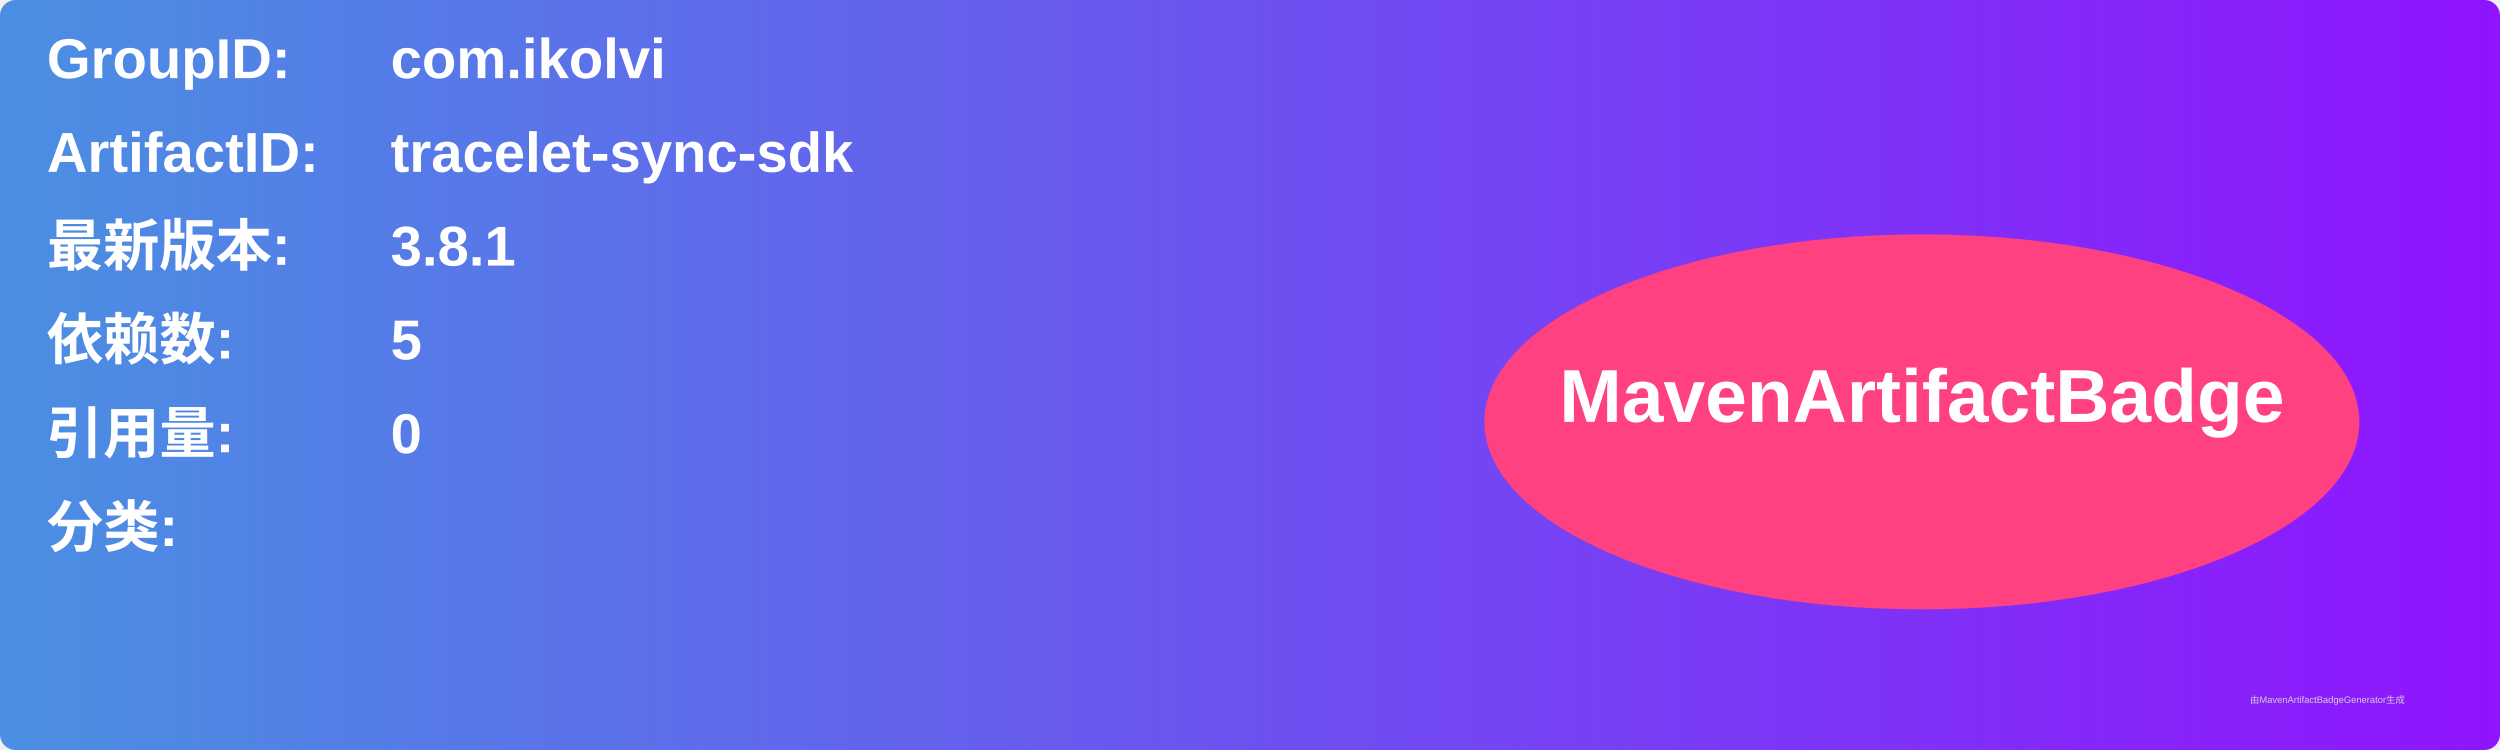
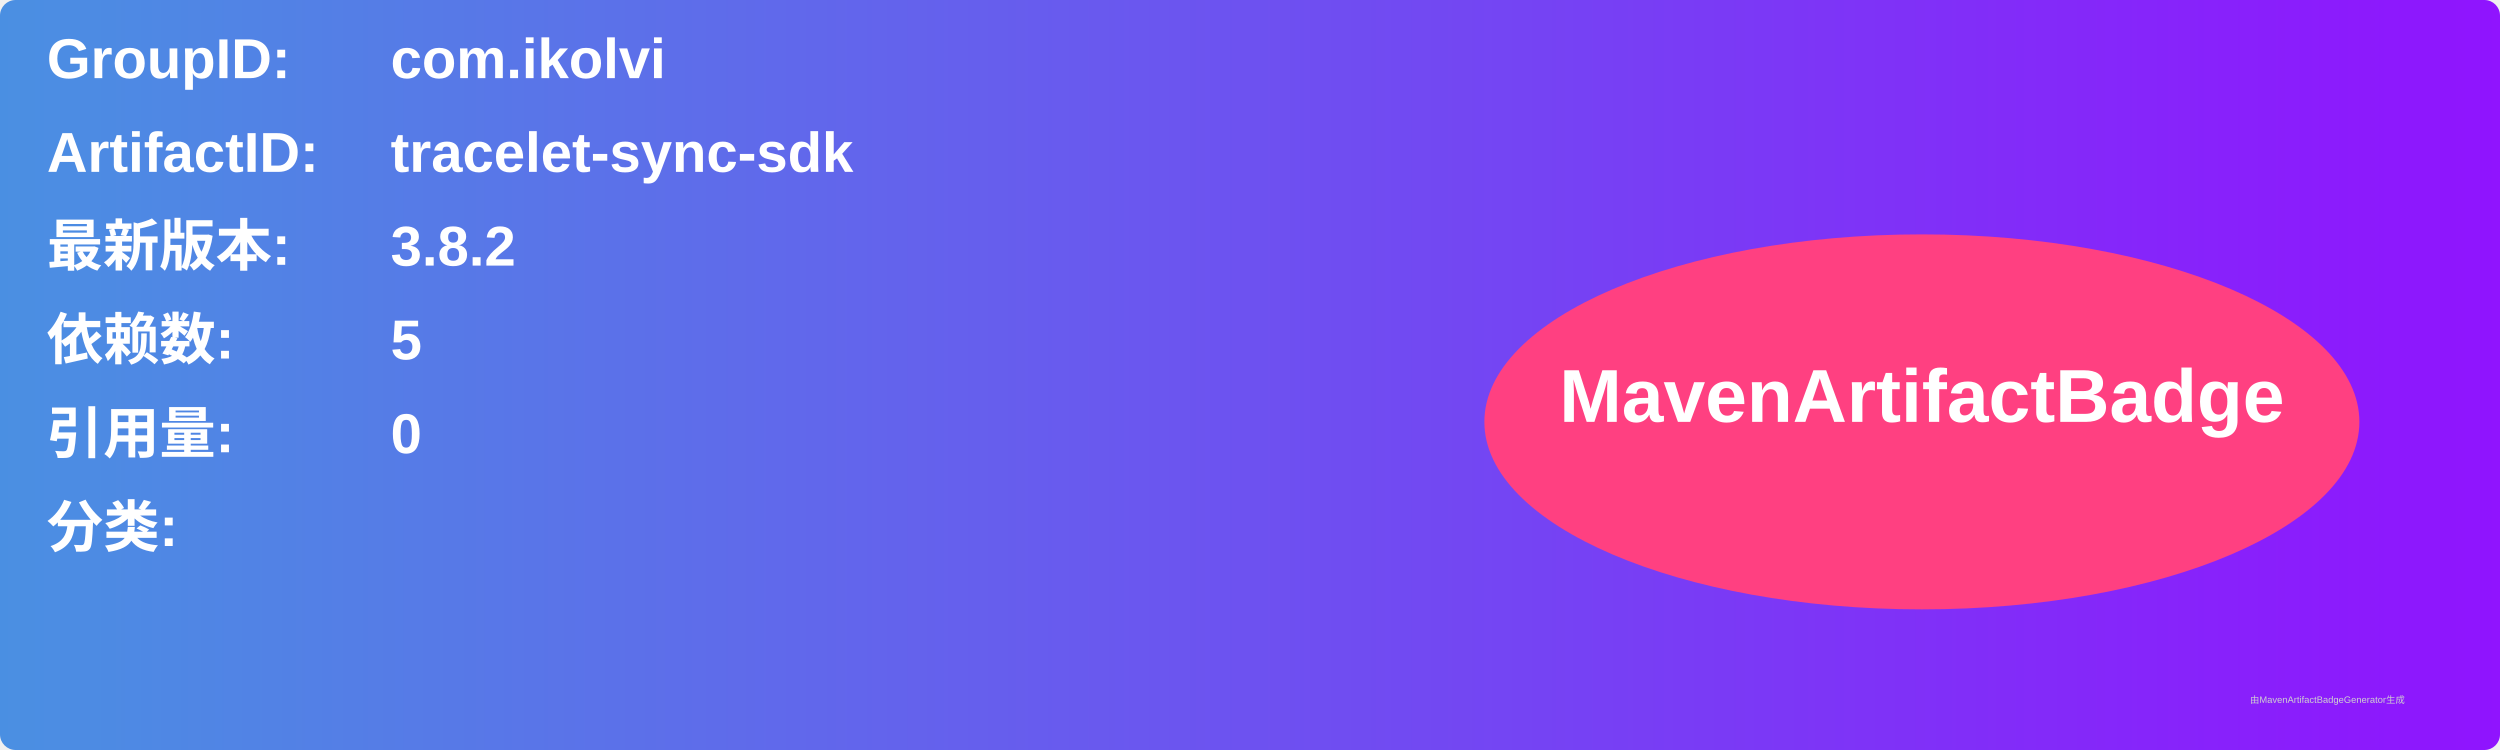
<svg xmlns="http://www.w3.org/2000/svg" width="800" height="240" viewBox="0 0 800 240">
  <linearGradient id="grad" x1="0%" y1="0%" x2="100%" y2="0%">
    <stop offset="0%" stop-color="#4a90e2" />
    <stop offset="100%" stop-color="#9013fe" />
  </linearGradient>
  <rect width="100%" height="100%" rx="5" ry="5" fill="url(#grad)" />
  <g transform="translate(15, 15)">
    <text x="0" y="10" font-family="Arial" font-size="18" fill="white" font-weight="bold" width="260">GroupID:</text>
    <text x="110" y="10" font-family="Arial" font-size="18" fill="white" font-weight="bold" width="460">com.ikolvi</text>
    <text x="0" y="40" font-family="Arial" font-size="18" fill="white" font-weight="bold" width="260">ArtifactID:</text>
    <text x="110" y="40" font-family="Arial" font-size="18" fill="white" font-weight="bold" width="460">tracelet-sync-sdk</text>
    <text x="0" y="70" font-family="Arial" font-size="18" fill="white" font-weight="bold">最新版本:</text>
    <text x="110" y="70" font-family="Arial" font-size="18" fill="white" font-weight="bold">
-       <tspan font-weight="bold">3.8.1</tspan>
+       <tspan font-weight="bold">3.8.2</tspan>
    </text>
    <text x="0" y="100" font-family="Arial" font-size="18" fill="white" font-weight="bold">依赖数: </text>
    <text x="110" y="100" font-family="Arial" font-size="18" fill="white">
      <tspan font-weight="bold">5</tspan>
    </text>
    <text x="0" y="130" font-family="Arial" font-size="18" fill="white" font-weight="bold">引用量: </text>
    <text x="110" y="130" font-family="Arial" font-size="18" fill="white">
      <tspan font-weight="bold">0</tspan>
    </text>
    <text x="0" y="160" font-family="Arial" font-size="18" fill="white" font-weight="bold">分类:</text>
    <text x="10" y="190" font-family="Arial" font-size="10" fill="white">
      <tspan font-weight="bold" />
    </text>
    <ellipse cx="600" cy="120" rx="140" ry="60" fill="#ff4081" />
    <text x="600" y="120" text-anchor="middle" font-family="Arial" font-size="24" fill="white" font-weight="bold">MavenArtifactBadge</text>
  </g>
  <text x="720" y="225" font-family="Arial" font-size="3" fill="#d0d0d0">由MavenArtifactBadgeGenerator生成</text>
</svg>
